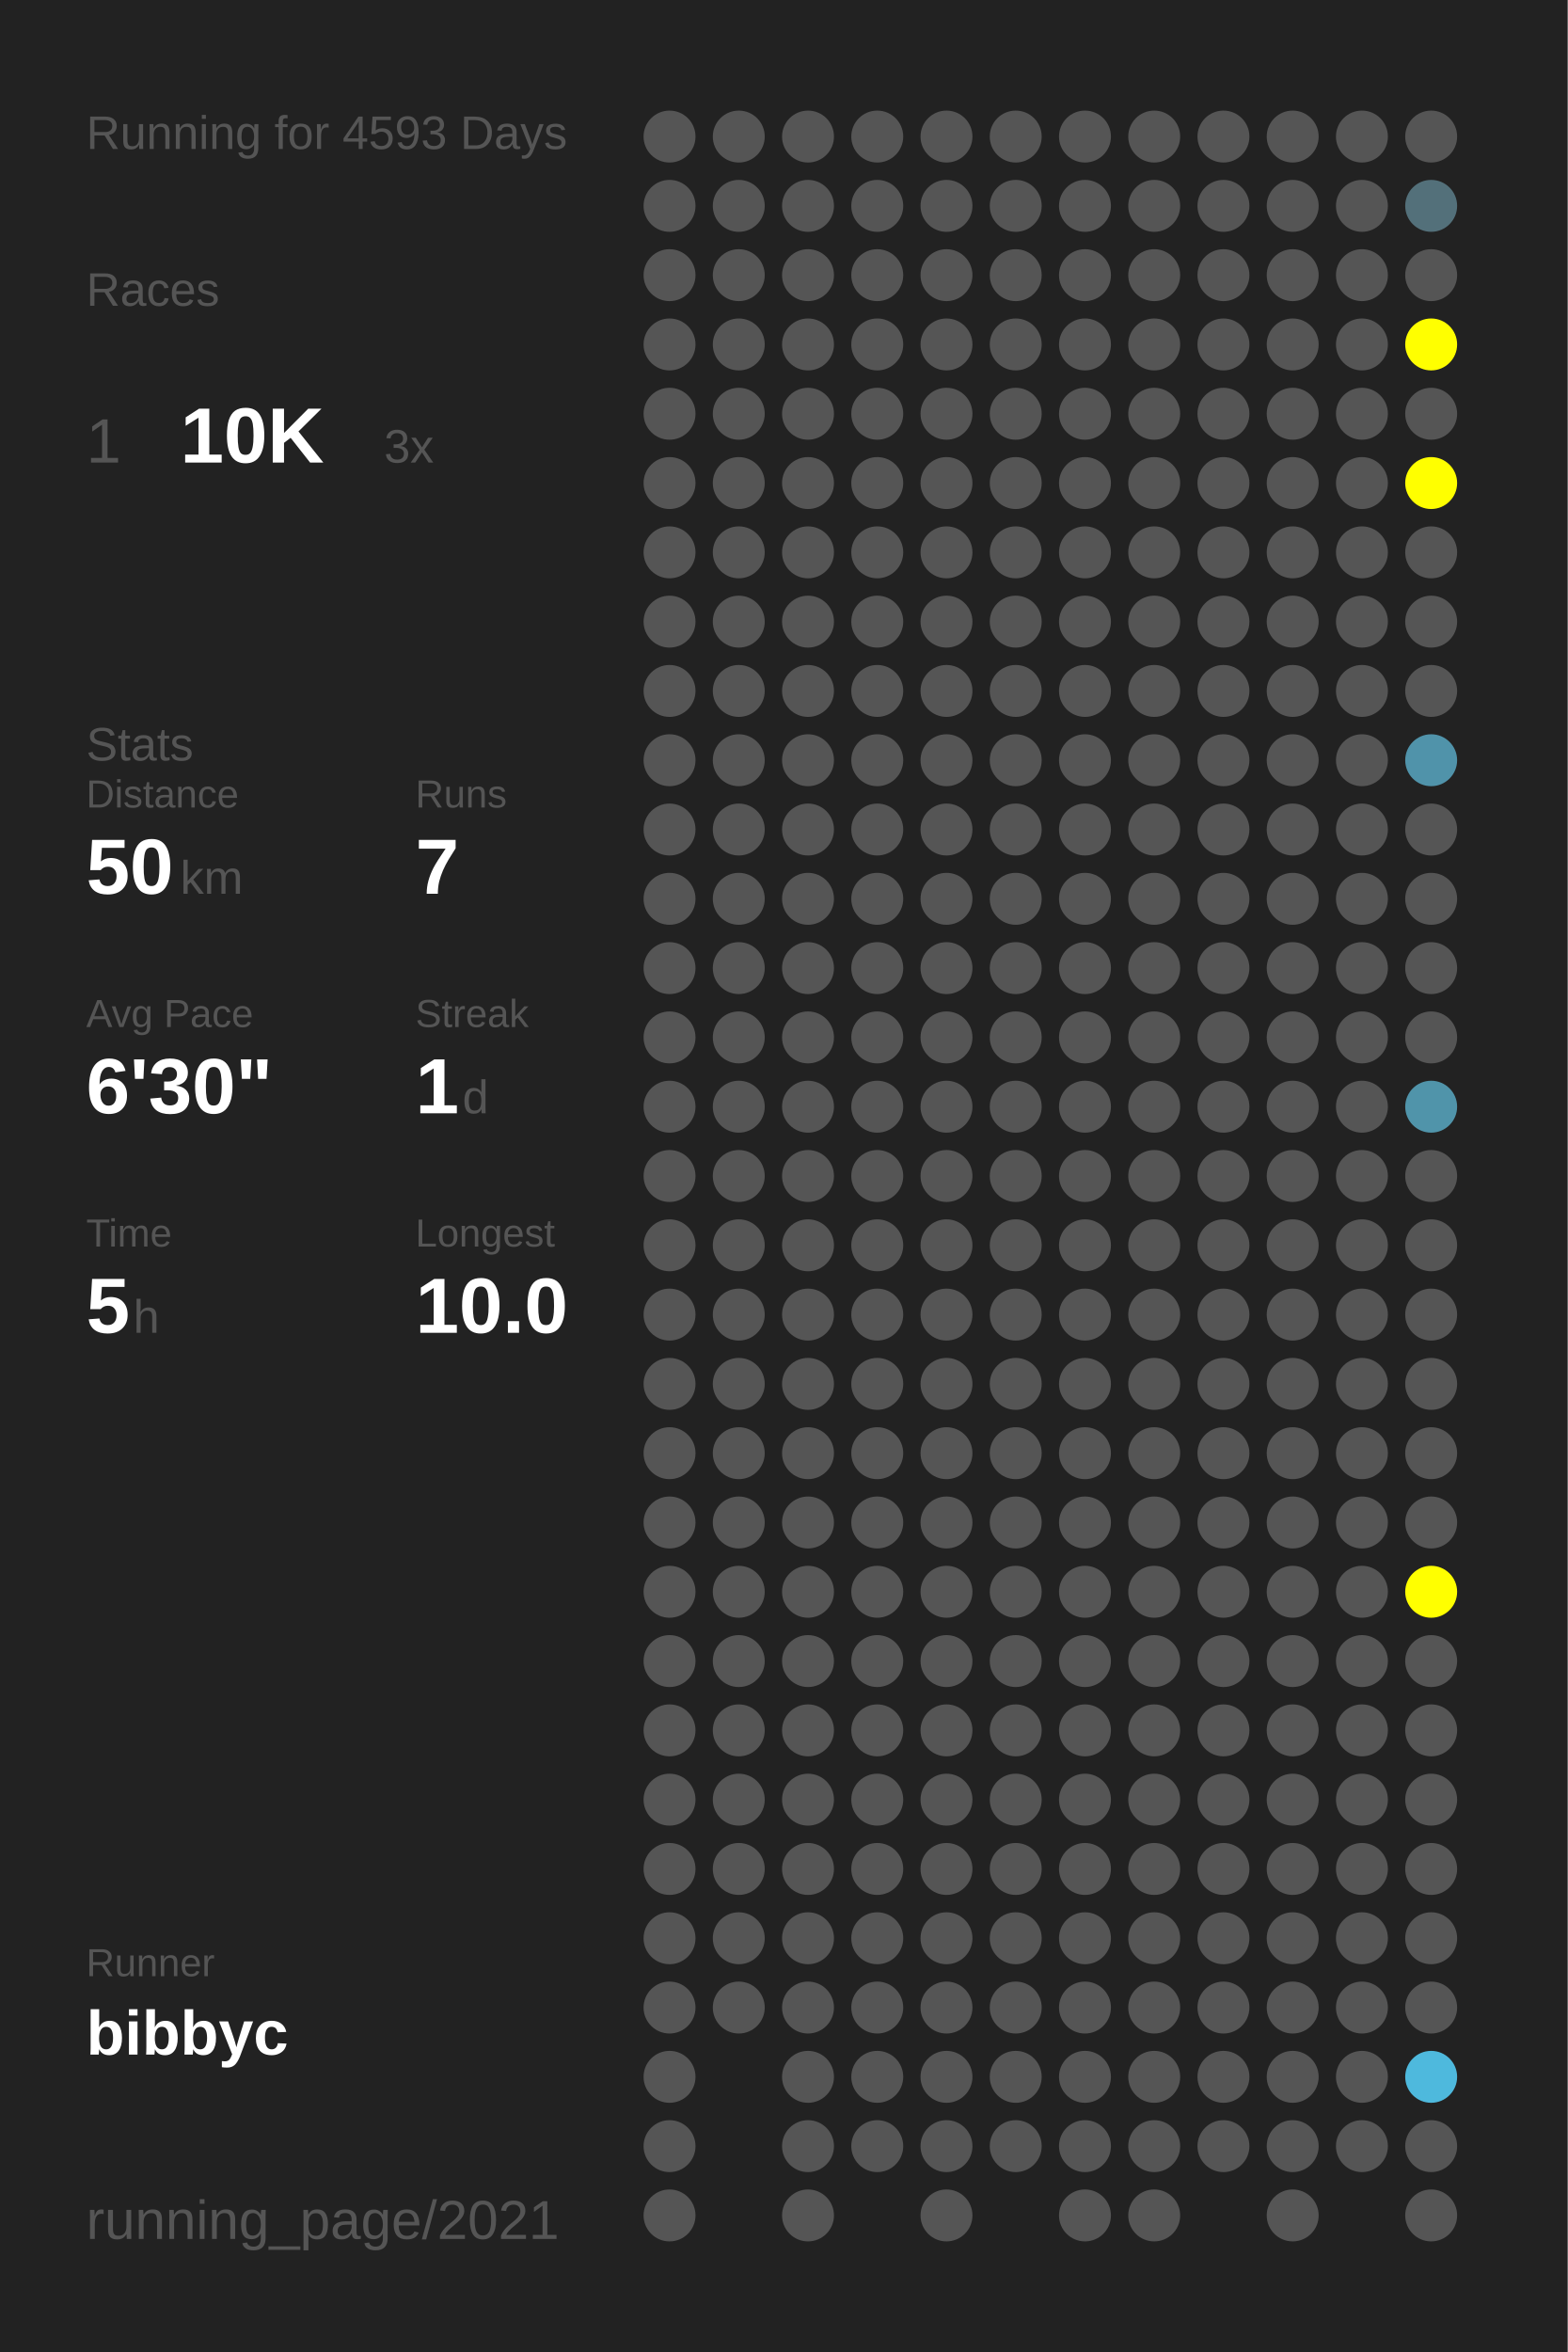
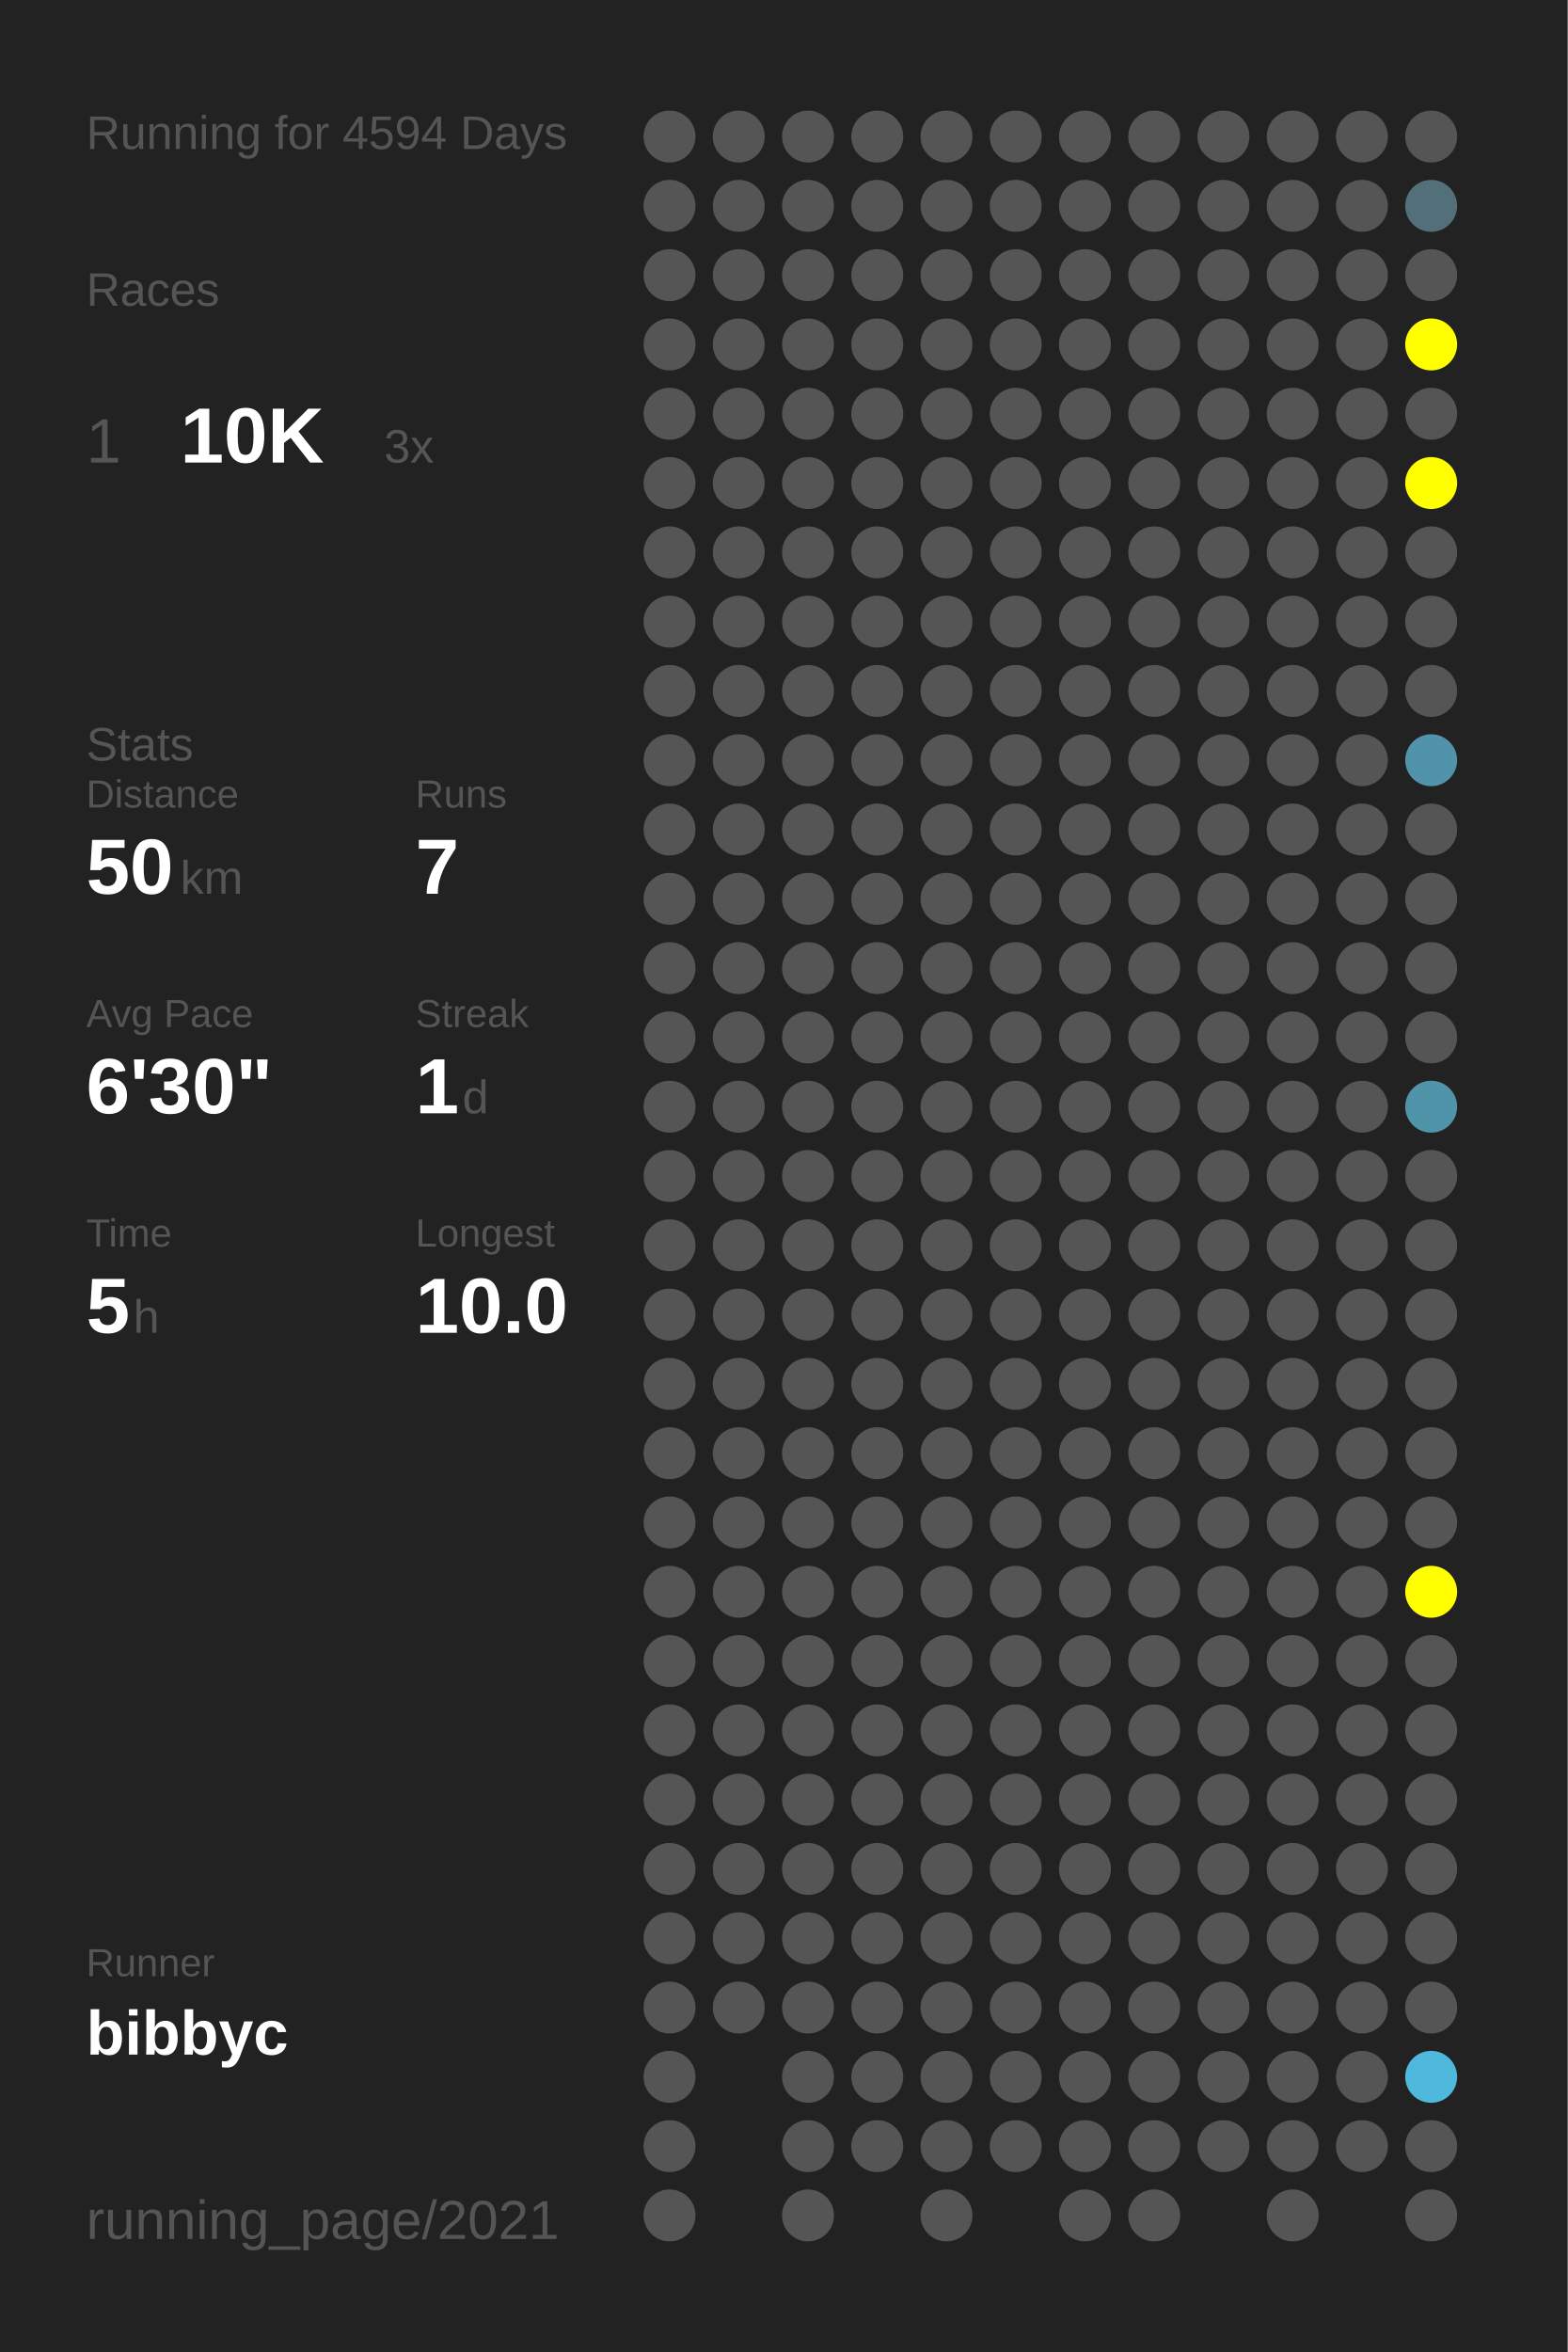
<svg xmlns="http://www.w3.org/2000/svg" baseProfile="full" height="300mm" version="1.1" viewBox="0,0,200,300" width="200mm">
  <defs />
  <rect fill="#222222" height="300" width="200" x="0" y="0" />
-   <text fill="#555555" style="font-size:6px; font-family:Arial;" x="11" y="19">Running for 4593 Days</text>
+   <text fill="#555555" style="font-size:6px; font-family:Arial;" x="11" y="19">Running for 4594 Days</text>
  <text fill="#555555" style="font-size:6px; font-family:Arial;" x="11" y="39">Races</text>
  <text fill="#555555" style="font-size:8px; font-family:Arial;" x="11" y="59">1</text>
  <text fill="#FFFFFF" style="font-size:10px; font-family:Arial; font-weight:bold;" x="23" y="59">10K</text>
  <text fill="#555555" style="font-size:6px; font-family:Arial;" x="49" y="59">3x</text>
  <text fill="#555555" style="font-size:6px; font-family:Arial;" x="11" y="97">Stats</text>
  <text fill="#555555" style="font-size:5px; font-family:Arial;" x="11" y="103">Distance</text>
  <text fill="#FFFFFF" style="font-size:10px; font-family:Arial; font-weight:bold;" x="11" y="114">50</text>
  <text fill="#555555" style="font-size:6px; font-family:Arial;" x="23" y="114">km</text>
  <text fill="#555555" style="font-size:5px; font-family:Arial;" x="53" y="103">Runs</text>
  <text fill="#FFFFFF" style="font-size:10px; font-family:Arial; font-weight:bold;" x="53" y="114">7</text>
  <text fill="#555555" style="font-size:5px; font-family:Arial;" x="11" y="131">Avg Pace</text>
  <text fill="#FFFFFF" style="font-size:10px; font-family:Arial; font-weight:bold;" x="11" y="142">6'30"</text>
  <text fill="#555555" style="font-size:5px; font-family:Arial;" x="53" y="131">Streak</text>
  <text fill="#FFFFFF" style="font-size:10px; font-family:Arial; font-weight:bold;" x="53" y="142">1</text>
  <text fill="#555555" style="font-size:6px; font-family:Arial;" x="59" y="142">d</text>
  <text fill="#555555" style="font-size:5px; font-family:Arial;" x="11" y="159">Time</text>
  <text fill="#FFFFFF" style="font-size:10px; font-family:Arial; font-weight:bold;" x="11" y="170">5</text>
  <text fill="#555555" style="font-size:6px; font-family:Arial;" x="17" y="170">h</text>
  <text fill="#555555" style="font-size:5px; font-family:Arial;" x="53" y="159">Longest</text>
  <text fill="#FFFFFF" style="font-size:10px; font-family:Arial; font-weight:bold;" x="53" y="170">10.0</text>
  <text fill="#555555" style="font-size:5px; font-family:Arial;" x="11" y="252.065">Runner</text>
  <text fill="#FFFFFF" style="font-size:8px; font-family:Arial; font-weight:bold;" x="11" y="262.065">bibbyc</text>
  <text fill="#555555" style="font-size:7px; font-family:Arial;" x="11" y="285.581">running_page/2021</text>
  <circle cx="85.417" cy="17.419" fill="#555555" r="3.312" />
  <circle cx="85.417" cy="26.258" fill="#555555" r="3.312" />
  <circle cx="85.417" cy="35.097" fill="#555555" r="3.312" />
  <circle cx="85.417" cy="43.935" fill="#555555" r="3.312" />
  <circle cx="85.417" cy="52.774" fill="#555555" r="3.312" />
  <circle cx="85.417" cy="61.613" fill="#555555" r="3.312" />
  <circle cx="85.417" cy="70.452" fill="#555555" r="3.312" />
  <circle cx="85.417" cy="79.29" fill="#555555" r="3.312" />
  <circle cx="85.417" cy="88.129" fill="#555555" r="3.312" />
  <circle cx="85.417" cy="96.968" fill="#555555" r="3.312" />
  <circle cx="85.417" cy="105.806" fill="#555555" r="3.312" />
  <circle cx="85.417" cy="114.645" fill="#555555" r="3.312" />
  <circle cx="85.417" cy="123.484" fill="#555555" r="3.312" />
  <circle cx="85.417" cy="132.323" fill="#555555" r="3.312" />
  <circle cx="85.417" cy="141.161" fill="#555555" r="3.312" />
  <circle cx="85.417" cy="150" fill="#555555" r="3.312" />
  <circle cx="85.417" cy="158.839" fill="#555555" r="3.312" />
  <circle cx="85.417" cy="167.677" fill="#555555" r="3.312" />
  <circle cx="85.417" cy="176.516" fill="#555555" r="3.312" />
  <circle cx="85.417" cy="185.355" fill="#555555" r="3.312" />
  <circle cx="85.417" cy="194.194" fill="#555555" r="3.312" />
  <circle cx="85.417" cy="203.032" fill="#555555" r="3.312" />
  <circle cx="85.417" cy="211.871" fill="#555555" r="3.312" />
  <circle cx="85.417" cy="220.71" fill="#555555" r="3.312" />
  <circle cx="85.417" cy="229.548" fill="#555555" r="3.312" />
  <circle cx="85.417" cy="238.387" fill="#555555" r="3.312" />
  <circle cx="85.417" cy="247.226" fill="#555555" r="3.312" />
  <circle cx="85.417" cy="256.065" fill="#555555" r="3.312" />
  <circle cx="85.417" cy="264.903" fill="#555555" r="3.312" />
  <circle cx="85.417" cy="273.742" fill="#555555" r="3.312" />
  <circle cx="85.417" cy="282.581" fill="#555555" r="3.312" />
  <circle cx="94.25" cy="17.419" fill="#555555" r="3.312" />
  <circle cx="94.25" cy="26.258" fill="#555555" r="3.312" />
  <circle cx="94.25" cy="35.097" fill="#555555" r="3.312" />
  <circle cx="94.25" cy="43.935" fill="#555555" r="3.312" />
  <circle cx="94.25" cy="52.774" fill="#555555" r="3.312" />
  <circle cx="94.25" cy="61.613" fill="#555555" r="3.312" />
  <circle cx="94.25" cy="70.452" fill="#555555" r="3.312" />
  <circle cx="94.25" cy="79.29" fill="#555555" r="3.312" />
  <circle cx="94.25" cy="88.129" fill="#555555" r="3.312" />
  <circle cx="94.25" cy="96.968" fill="#555555" r="3.312" />
  <circle cx="94.25" cy="105.806" fill="#555555" r="3.312" />
  <circle cx="94.25" cy="114.645" fill="#555555" r="3.312" />
  <circle cx="94.25" cy="123.484" fill="#555555" r="3.312" />
  <circle cx="94.25" cy="132.323" fill="#555555" r="3.312" />
  <circle cx="94.25" cy="141.161" fill="#555555" r="3.312" />
  <circle cx="94.25" cy="150" fill="#555555" r="3.312" />
  <circle cx="94.25" cy="158.839" fill="#555555" r="3.312" />
  <circle cx="94.25" cy="167.677" fill="#555555" r="3.312" />
  <circle cx="94.25" cy="176.516" fill="#555555" r="3.312" />
  <circle cx="94.25" cy="185.355" fill="#555555" r="3.312" />
  <circle cx="94.25" cy="194.194" fill="#555555" r="3.312" />
  <circle cx="94.25" cy="203.032" fill="#555555" r="3.312" />
  <circle cx="94.25" cy="211.871" fill="#555555" r="3.312" />
  <circle cx="94.25" cy="220.71" fill="#555555" r="3.312" />
  <circle cx="94.25" cy="229.548" fill="#555555" r="3.312" />
  <circle cx="94.25" cy="238.387" fill="#555555" r="3.312" />
  <circle cx="94.25" cy="247.226" fill="#555555" r="3.312" />
  <circle cx="94.25" cy="256.065" fill="#555555" r="3.312" />
  <circle cx="103.083" cy="17.419" fill="#555555" r="3.312" />
  <circle cx="103.083" cy="26.258" fill="#555555" r="3.312" />
  <circle cx="103.083" cy="35.097" fill="#555555" r="3.312" />
  <circle cx="103.083" cy="43.935" fill="#555555" r="3.312" />
  <circle cx="103.083" cy="52.774" fill="#555555" r="3.312" />
  <circle cx="103.083" cy="61.613" fill="#555555" r="3.312" />
  <circle cx="103.083" cy="70.452" fill="#555555" r="3.312" />
  <circle cx="103.083" cy="79.29" fill="#555555" r="3.312" />
  <circle cx="103.083" cy="88.129" fill="#555555" r="3.312" />
  <circle cx="103.083" cy="96.968" fill="#555555" r="3.312" />
  <circle cx="103.083" cy="105.806" fill="#555555" r="3.312" />
  <circle cx="103.083" cy="114.645" fill="#555555" r="3.312" />
  <circle cx="103.083" cy="123.484" fill="#555555" r="3.312" />
  <circle cx="103.083" cy="132.323" fill="#555555" r="3.312" />
  <circle cx="103.083" cy="141.161" fill="#555555" r="3.312" />
  <circle cx="103.083" cy="150" fill="#555555" r="3.312" />
  <circle cx="103.083" cy="158.839" fill="#555555" r="3.312" />
  <circle cx="103.083" cy="167.677" fill="#555555" r="3.312" />
  <circle cx="103.083" cy="176.516" fill="#555555" r="3.312" />
  <circle cx="103.083" cy="185.355" fill="#555555" r="3.312" />
  <circle cx="103.083" cy="194.194" fill="#555555" r="3.312" />
  <circle cx="103.083" cy="203.032" fill="#555555" r="3.312" />
  <circle cx="103.083" cy="211.871" fill="#555555" r="3.312" />
  <circle cx="103.083" cy="220.71" fill="#555555" r="3.312" />
  <circle cx="103.083" cy="229.548" fill="#555555" r="3.312" />
  <circle cx="103.083" cy="238.387" fill="#555555" r="3.312" />
  <circle cx="103.083" cy="247.226" fill="#555555" r="3.312" />
  <circle cx="103.083" cy="256.065" fill="#555555" r="3.312" />
  <circle cx="103.083" cy="264.903" fill="#555555" r="3.312" />
  <circle cx="103.083" cy="273.742" fill="#555555" r="3.312" />
  <circle cx="103.083" cy="282.581" fill="#555555" r="3.312" />
  <circle cx="111.917" cy="17.419" fill="#555555" r="3.312" />
  <circle cx="111.917" cy="26.258" fill="#555555" r="3.312" />
  <circle cx="111.917" cy="35.097" fill="#555555" r="3.312" />
  <circle cx="111.917" cy="43.935" fill="#555555" r="3.312" />
  <circle cx="111.917" cy="52.774" fill="#555555" r="3.312" />
  <circle cx="111.917" cy="61.613" fill="#555555" r="3.312" />
  <circle cx="111.917" cy="70.452" fill="#555555" r="3.312" />
  <circle cx="111.917" cy="79.29" fill="#555555" r="3.312" />
  <circle cx="111.917" cy="88.129" fill="#555555" r="3.312" />
  <circle cx="111.917" cy="96.968" fill="#555555" r="3.312" />
  <circle cx="111.917" cy="105.806" fill="#555555" r="3.312" />
  <circle cx="111.917" cy="114.645" fill="#555555" r="3.312" />
  <circle cx="111.917" cy="123.484" fill="#555555" r="3.312" />
  <circle cx="111.917" cy="132.323" fill="#555555" r="3.312" />
  <circle cx="111.917" cy="141.161" fill="#555555" r="3.312" />
  <circle cx="111.917" cy="150" fill="#555555" r="3.312" />
  <circle cx="111.917" cy="158.839" fill="#555555" r="3.312" />
  <circle cx="111.917" cy="167.677" fill="#555555" r="3.312" />
  <circle cx="111.917" cy="176.516" fill="#555555" r="3.312" />
  <circle cx="111.917" cy="185.355" fill="#555555" r="3.312" />
  <circle cx="111.917" cy="194.194" fill="#555555" r="3.312" />
  <circle cx="111.917" cy="203.032" fill="#555555" r="3.312" />
  <circle cx="111.917" cy="211.871" fill="#555555" r="3.312" />
  <circle cx="111.917" cy="220.71" fill="#555555" r="3.312" />
  <circle cx="111.917" cy="229.548" fill="#555555" r="3.312" />
  <circle cx="111.917" cy="238.387" fill="#555555" r="3.312" />
  <circle cx="111.917" cy="247.226" fill="#555555" r="3.312" />
  <circle cx="111.917" cy="256.065" fill="#555555" r="3.312" />
  <circle cx="111.917" cy="264.903" fill="#555555" r="3.312" />
  <circle cx="111.917" cy="273.742" fill="#555555" r="3.312" />
  <circle cx="120.75" cy="17.419" fill="#555555" r="3.312" />
  <circle cx="120.75" cy="26.258" fill="#555555" r="3.312" />
  <circle cx="120.75" cy="35.097" fill="#555555" r="3.312" />
  <circle cx="120.75" cy="43.935" fill="#555555" r="3.312" />
  <circle cx="120.75" cy="52.774" fill="#555555" r="3.312" />
  <circle cx="120.75" cy="61.613" fill="#555555" r="3.312" />
  <circle cx="120.75" cy="70.452" fill="#555555" r="3.312" />
  <circle cx="120.75" cy="79.29" fill="#555555" r="3.312" />
  <circle cx="120.75" cy="88.129" fill="#555555" r="3.312" />
  <circle cx="120.75" cy="96.968" fill="#555555" r="3.312" />
  <circle cx="120.75" cy="105.806" fill="#555555" r="3.312" />
  <circle cx="120.75" cy="114.645" fill="#555555" r="3.312" />
  <circle cx="120.75" cy="123.484" fill="#555555" r="3.312" />
  <circle cx="120.75" cy="132.323" fill="#555555" r="3.312" />
  <circle cx="120.75" cy="141.161" fill="#555555" r="3.312" />
  <circle cx="120.75" cy="150" fill="#555555" r="3.312" />
  <circle cx="120.75" cy="158.839" fill="#555555" r="3.312" />
  <circle cx="120.75" cy="167.677" fill="#555555" r="3.312" />
  <circle cx="120.75" cy="176.516" fill="#555555" r="3.312" />
  <circle cx="120.75" cy="185.355" fill="#555555" r="3.312" />
  <circle cx="120.75" cy="194.194" fill="#555555" r="3.312" />
  <circle cx="120.75" cy="203.032" fill="#555555" r="3.312" />
  <circle cx="120.75" cy="211.871" fill="#555555" r="3.312" />
  <circle cx="120.75" cy="220.71" fill="#555555" r="3.312" />
  <circle cx="120.75" cy="229.548" fill="#555555" r="3.312" />
  <circle cx="120.75" cy="238.387" fill="#555555" r="3.312" />
  <circle cx="120.75" cy="247.226" fill="#555555" r="3.312" />
  <circle cx="120.75" cy="256.065" fill="#555555" r="3.312" />
  <circle cx="120.75" cy="264.903" fill="#555555" r="3.312" />
  <circle cx="120.75" cy="273.742" fill="#555555" r="3.312" />
  <circle cx="120.75" cy="282.581" fill="#555555" r="3.312" />
  <circle cx="129.583" cy="17.419" fill="#555555" r="3.312" />
  <circle cx="129.583" cy="26.258" fill="#555555" r="3.312" />
  <circle cx="129.583" cy="35.097" fill="#555555" r="3.312" />
  <circle cx="129.583" cy="43.935" fill="#555555" r="3.312" />
  <circle cx="129.583" cy="52.774" fill="#555555" r="3.312" />
  <circle cx="129.583" cy="61.613" fill="#555555" r="3.312" />
  <circle cx="129.583" cy="70.452" fill="#555555" r="3.312" />
  <circle cx="129.583" cy="79.29" fill="#555555" r="3.312" />
  <circle cx="129.583" cy="88.129" fill="#555555" r="3.312" />
  <circle cx="129.583" cy="96.968" fill="#555555" r="3.312" />
  <circle cx="129.583" cy="105.806" fill="#555555" r="3.312" />
  <circle cx="129.583" cy="114.645" fill="#555555" r="3.312" />
  <circle cx="129.583" cy="123.484" fill="#555555" r="3.312" />
  <circle cx="129.583" cy="132.323" fill="#555555" r="3.312" />
  <circle cx="129.583" cy="141.161" fill="#555555" r="3.312" />
  <circle cx="129.583" cy="150" fill="#555555" r="3.312" />
  <circle cx="129.583" cy="158.839" fill="#555555" r="3.312" />
  <circle cx="129.583" cy="167.677" fill="#555555" r="3.312" />
  <circle cx="129.583" cy="176.516" fill="#555555" r="3.312" />
  <circle cx="129.583" cy="185.355" fill="#555555" r="3.312" />
  <circle cx="129.583" cy="194.194" fill="#555555" r="3.312" />
  <circle cx="129.583" cy="203.032" fill="#555555" r="3.312" />
  <circle cx="129.583" cy="211.871" fill="#555555" r="3.312" />
  <circle cx="129.583" cy="220.71" fill="#555555" r="3.312" />
  <circle cx="129.583" cy="229.548" fill="#555555" r="3.312" />
  <circle cx="129.583" cy="238.387" fill="#555555" r="3.312" />
  <circle cx="129.583" cy="247.226" fill="#555555" r="3.312" />
  <circle cx="129.583" cy="256.065" fill="#555555" r="3.312" />
  <circle cx="129.583" cy="264.903" fill="#555555" r="3.312" />
  <circle cx="129.583" cy="273.742" fill="#555555" r="3.312" />
  <circle cx="138.417" cy="17.419" fill="#555555" r="3.312" />
  <circle cx="138.417" cy="26.258" fill="#555555" r="3.312" />
  <circle cx="138.417" cy="35.097" fill="#555555" r="3.312" />
  <circle cx="138.417" cy="43.935" fill="#555555" r="3.312" />
  <circle cx="138.417" cy="52.774" fill="#555555" r="3.312" />
  <circle cx="138.417" cy="61.613" fill="#555555" r="3.312" />
  <circle cx="138.417" cy="70.452" fill="#555555" r="3.312" />
  <circle cx="138.417" cy="79.29" fill="#555555" r="3.312" />
  <circle cx="138.417" cy="88.129" fill="#555555" r="3.312" />
  <circle cx="138.417" cy="96.968" fill="#555555" r="3.312" />
  <circle cx="138.417" cy="105.806" fill="#555555" r="3.312" />
  <circle cx="138.417" cy="114.645" fill="#555555" r="3.312" />
  <circle cx="138.417" cy="123.484" fill="#555555" r="3.312" />
  <circle cx="138.417" cy="132.323" fill="#555555" r="3.312" />
  <circle cx="138.417" cy="141.161" fill="#555555" r="3.312" />
  <circle cx="138.417" cy="150" fill="#555555" r="3.312" />
  <circle cx="138.417" cy="158.839" fill="#555555" r="3.312" />
  <circle cx="138.417" cy="167.677" fill="#555555" r="3.312" />
  <circle cx="138.417" cy="176.516" fill="#555555" r="3.312" />
  <circle cx="138.417" cy="185.355" fill="#555555" r="3.312" />
  <circle cx="138.417" cy="194.194" fill="#555555" r="3.312" />
  <circle cx="138.417" cy="203.032" fill="#555555" r="3.312" />
  <circle cx="138.417" cy="211.871" fill="#555555" r="3.312" />
  <circle cx="138.417" cy="220.71" fill="#555555" r="3.312" />
  <circle cx="138.417" cy="229.548" fill="#555555" r="3.312" />
  <circle cx="138.417" cy="238.387" fill="#555555" r="3.312" />
  <circle cx="138.417" cy="247.226" fill="#555555" r="3.312" />
  <circle cx="138.417" cy="256.065" fill="#555555" r="3.312" />
  <circle cx="138.417" cy="264.903" fill="#555555" r="3.312" />
  <circle cx="138.417" cy="273.742" fill="#555555" r="3.312" />
  <circle cx="138.417" cy="282.581" fill="#555555" r="3.312" />
  <circle cx="147.25" cy="17.419" fill="#555555" r="3.312" />
  <circle cx="147.25" cy="26.258" fill="#555555" r="3.312" />
  <circle cx="147.25" cy="35.097" fill="#555555" r="3.312" />
  <circle cx="147.25" cy="43.935" fill="#555555" r="3.312" />
  <circle cx="147.25" cy="52.774" fill="#555555" r="3.312" />
  <circle cx="147.25" cy="61.613" fill="#555555" r="3.312" />
  <circle cx="147.25" cy="70.452" fill="#555555" r="3.312" />
  <circle cx="147.25" cy="79.29" fill="#555555" r="3.312" />
  <circle cx="147.25" cy="88.129" fill="#555555" r="3.312" />
  <circle cx="147.25" cy="96.968" fill="#555555" r="3.312" />
  <circle cx="147.25" cy="105.806" fill="#555555" r="3.312" />
  <circle cx="147.25" cy="114.645" fill="#555555" r="3.312" />
  <circle cx="147.25" cy="123.484" fill="#555555" r="3.312" />
  <circle cx="147.25" cy="132.323" fill="#555555" r="3.312" />
  <circle cx="147.25" cy="141.161" fill="#555555" r="3.312" />
  <circle cx="147.25" cy="150" fill="#555555" r="3.312" />
  <circle cx="147.25" cy="158.839" fill="#555555" r="3.312" />
  <circle cx="147.25" cy="167.677" fill="#555555" r="3.312" />
  <circle cx="147.25" cy="176.516" fill="#555555" r="3.312" />
  <circle cx="147.25" cy="185.355" fill="#555555" r="3.312" />
  <circle cx="147.25" cy="194.194" fill="#555555" r="3.312" />
  <circle cx="147.25" cy="203.032" fill="#555555" r="3.312" />
  <circle cx="147.25" cy="211.871" fill="#555555" r="3.312" />
  <circle cx="147.25" cy="220.71" fill="#555555" r="3.312" />
  <circle cx="147.25" cy="229.548" fill="#555555" r="3.312" />
  <circle cx="147.25" cy="238.387" fill="#555555" r="3.312" />
  <circle cx="147.25" cy="247.226" fill="#555555" r="3.312" />
  <circle cx="147.25" cy="256.065" fill="#555555" r="3.312" />
  <circle cx="147.25" cy="264.903" fill="#555555" r="3.312" />
  <circle cx="147.25" cy="273.742" fill="#555555" r="3.312" />
  <circle cx="147.25" cy="282.581" fill="#555555" r="3.312" />
  <circle cx="156.083" cy="17.419" fill="#555555" r="3.312" />
  <circle cx="156.083" cy="26.258" fill="#555555" r="3.312" />
  <circle cx="156.083" cy="35.097" fill="#555555" r="3.312" />
  <circle cx="156.083" cy="43.935" fill="#555555" r="3.312" />
  <circle cx="156.083" cy="52.774" fill="#555555" r="3.312" />
  <circle cx="156.083" cy="61.613" fill="#555555" r="3.312" />
  <circle cx="156.083" cy="70.452" fill="#555555" r="3.312" />
  <circle cx="156.083" cy="79.29" fill="#555555" r="3.312" />
  <circle cx="156.083" cy="88.129" fill="#555555" r="3.312" />
  <circle cx="156.083" cy="96.968" fill="#555555" r="3.312" />
  <circle cx="156.083" cy="105.806" fill="#555555" r="3.312" />
  <circle cx="156.083" cy="114.645" fill="#555555" r="3.312" />
  <circle cx="156.083" cy="123.484" fill="#555555" r="3.312" />
  <circle cx="156.083" cy="132.323" fill="#555555" r="3.312" />
  <circle cx="156.083" cy="141.161" fill="#555555" r="3.312" />
  <circle cx="156.083" cy="150" fill="#555555" r="3.312" />
  <circle cx="156.083" cy="158.839" fill="#555555" r="3.312" />
  <circle cx="156.083" cy="167.677" fill="#555555" r="3.312" />
  <circle cx="156.083" cy="176.516" fill="#555555" r="3.312" />
  <circle cx="156.083" cy="185.355" fill="#555555" r="3.312" />
  <circle cx="156.083" cy="194.194" fill="#555555" r="3.312" />
  <circle cx="156.083" cy="203.032" fill="#555555" r="3.312" />
  <circle cx="156.083" cy="211.871" fill="#555555" r="3.312" />
  <circle cx="156.083" cy="220.71" fill="#555555" r="3.312" />
  <circle cx="156.083" cy="229.548" fill="#555555" r="3.312" />
  <circle cx="156.083" cy="238.387" fill="#555555" r="3.312" />
  <circle cx="156.083" cy="247.226" fill="#555555" r="3.312" />
  <circle cx="156.083" cy="256.065" fill="#555555" r="3.312" />
  <circle cx="156.083" cy="264.903" fill="#555555" r="3.312" />
  <circle cx="156.083" cy="273.742" fill="#555555" r="3.312" />
  <circle cx="164.917" cy="17.419" fill="#555555" r="3.312" />
  <circle cx="164.917" cy="26.258" fill="#555555" r="3.312" />
  <circle cx="164.917" cy="35.097" fill="#555555" r="3.312" />
  <circle cx="164.917" cy="43.935" fill="#555555" r="3.312" />
  <circle cx="164.917" cy="52.774" fill="#555555" r="3.312" />
  <circle cx="164.917" cy="61.613" fill="#555555" r="3.312" />
  <circle cx="164.917" cy="70.452" fill="#555555" r="3.312" />
  <circle cx="164.917" cy="79.29" fill="#555555" r="3.312" />
  <circle cx="164.917" cy="88.129" fill="#555555" r="3.312" />
  <circle cx="164.917" cy="96.968" fill="#555555" r="3.312" />
  <circle cx="164.917" cy="105.806" fill="#555555" r="3.312" />
  <circle cx="164.917" cy="114.645" fill="#555555" r="3.312" />
  <circle cx="164.917" cy="123.484" fill="#555555" r="3.312" />
  <circle cx="164.917" cy="132.323" fill="#555555" r="3.312" />
  <circle cx="164.917" cy="141.161" fill="#555555" r="3.312" />
  <circle cx="164.917" cy="150" fill="#555555" r="3.312" />
  <circle cx="164.917" cy="158.839" fill="#555555" r="3.312" />
  <circle cx="164.917" cy="167.677" fill="#555555" r="3.312" />
  <circle cx="164.917" cy="176.516" fill="#555555" r="3.312" />
  <circle cx="164.917" cy="185.355" fill="#555555" r="3.312" />
  <circle cx="164.917" cy="194.194" fill="#555555" r="3.312" />
  <circle cx="164.917" cy="203.032" fill="#555555" r="3.312" />
  <circle cx="164.917" cy="211.871" fill="#555555" r="3.312" />
  <circle cx="164.917" cy="220.71" fill="#555555" r="3.312" />
  <circle cx="164.917" cy="229.548" fill="#555555" r="3.312" />
  <circle cx="164.917" cy="238.387" fill="#555555" r="3.312" />
  <circle cx="164.917" cy="247.226" fill="#555555" r="3.312" />
  <circle cx="164.917" cy="256.065" fill="#555555" r="3.312" />
  <circle cx="164.917" cy="264.903" fill="#555555" r="3.312" />
  <circle cx="164.917" cy="273.742" fill="#555555" r="3.312" />
  <circle cx="164.917" cy="282.581" fill="#555555" r="3.312" />
  <circle cx="173.75" cy="17.419" fill="#555555" r="3.312" />
  <circle cx="173.75" cy="26.258" fill="#555555" r="3.312" />
  <circle cx="173.75" cy="35.097" fill="#555555" r="3.312" />
  <circle cx="173.75" cy="43.935" fill="#555555" r="3.312" />
  <circle cx="173.75" cy="52.774" fill="#555555" r="3.312" />
  <circle cx="173.75" cy="61.613" fill="#555555" r="3.312" />
  <circle cx="173.75" cy="70.452" fill="#555555" r="3.312" />
  <circle cx="173.75" cy="79.29" fill="#555555" r="3.312" />
  <circle cx="173.75" cy="88.129" fill="#555555" r="3.312" />
  <circle cx="173.75" cy="96.968" fill="#555555" r="3.312" />
  <circle cx="173.75" cy="105.806" fill="#555555" r="3.312" />
  <circle cx="173.75" cy="114.645" fill="#555555" r="3.312" />
  <circle cx="173.75" cy="123.484" fill="#555555" r="3.312" />
  <circle cx="173.75" cy="132.323" fill="#555555" r="3.312" />
  <circle cx="173.75" cy="141.161" fill="#555555" r="3.312" />
  <circle cx="173.75" cy="150" fill="#555555" r="3.312" />
  <circle cx="173.75" cy="158.839" fill="#555555" r="3.312" />
  <circle cx="173.75" cy="167.677" fill="#555555" r="3.312" />
  <circle cx="173.75" cy="176.516" fill="#555555" r="3.312" />
  <circle cx="173.75" cy="185.355" fill="#555555" r="3.312" />
  <circle cx="173.75" cy="194.194" fill="#555555" r="3.312" />
  <circle cx="173.75" cy="203.032" fill="#555555" r="3.312" />
  <circle cx="173.75" cy="211.871" fill="#555555" r="3.312" />
  <circle cx="173.75" cy="220.71" fill="#555555" r="3.312" />
  <circle cx="173.75" cy="229.548" fill="#555555" r="3.312" />
  <circle cx="173.75" cy="238.387" fill="#555555" r="3.312" />
  <circle cx="173.75" cy="247.226" fill="#555555" r="3.312" />
  <circle cx="173.75" cy="256.065" fill="#555555" r="3.312" />
  <circle cx="173.75" cy="264.903" fill="#555555" r="3.312" />
  <circle cx="173.75" cy="273.742" fill="#555555" r="3.312" />
  <circle cx="182.583" cy="17.419" fill="#555555" r="3.312" />
  <circle cx="182.583" cy="26.258" fill="#53707a" r="3.312" />
  <circle cx="182.583" cy="35.097" fill="#555555" r="3.312" />
  <circle cx="182.583" cy="43.935" fill="#FFFF00" r="3.312" />
  <circle cx="182.583" cy="52.774" fill="#555555" r="3.312" />
  <circle cx="182.583" cy="61.613" fill="#FFFF00" r="3.312" />
  <circle cx="182.583" cy="70.452" fill="#555555" r="3.312" />
  <circle cx="182.583" cy="79.29" fill="#555555" r="3.312" />
  <circle cx="182.583" cy="88.129" fill="#555555" r="3.312" />
  <circle cx="182.583" cy="96.968" fill="#5093aa" r="3.312" />
  <circle cx="182.583" cy="105.806" fill="#555555" r="3.312" />
  <circle cx="182.583" cy="114.645" fill="#555555" r="3.312" />
  <circle cx="182.583" cy="123.484" fill="#555555" r="3.312" />
  <circle cx="182.583" cy="132.323" fill="#555555" r="3.312" />
  <circle cx="182.583" cy="141.161" fill="#5094aa" r="3.312" />
  <circle cx="182.583" cy="150" fill="#555555" r="3.312" />
  <circle cx="182.583" cy="158.839" fill="#555555" r="3.312" />
  <circle cx="182.583" cy="167.677" fill="#555555" r="3.312" />
  <circle cx="182.583" cy="176.516" fill="#555555" r="3.312" />
  <circle cx="182.583" cy="185.355" fill="#555555" r="3.312" />
  <circle cx="182.583" cy="194.194" fill="#555555" r="3.312" />
  <circle cx="182.583" cy="203.032" fill="#FFFF00" r="3.312" />
  <circle cx="182.583" cy="211.871" fill="#555555" r="3.312" />
  <circle cx="182.583" cy="220.71" fill="#555555" r="3.312" />
  <circle cx="182.583" cy="229.548" fill="#555555" r="3.312" />
  <circle cx="182.583" cy="238.387" fill="#555555" r="3.312" />
  <circle cx="182.583" cy="247.226" fill="#555555" r="3.312" />
  <circle cx="182.583" cy="256.065" fill="#555555" r="3.312" />
  <circle cx="182.583" cy="264.903" fill="#4eb9dd" r="3.312" />
  <circle cx="182.583" cy="273.742" fill="#555555" r="3.312" />
  <circle cx="182.583" cy="282.581" fill="#555555" r="3.312" />
</svg>
